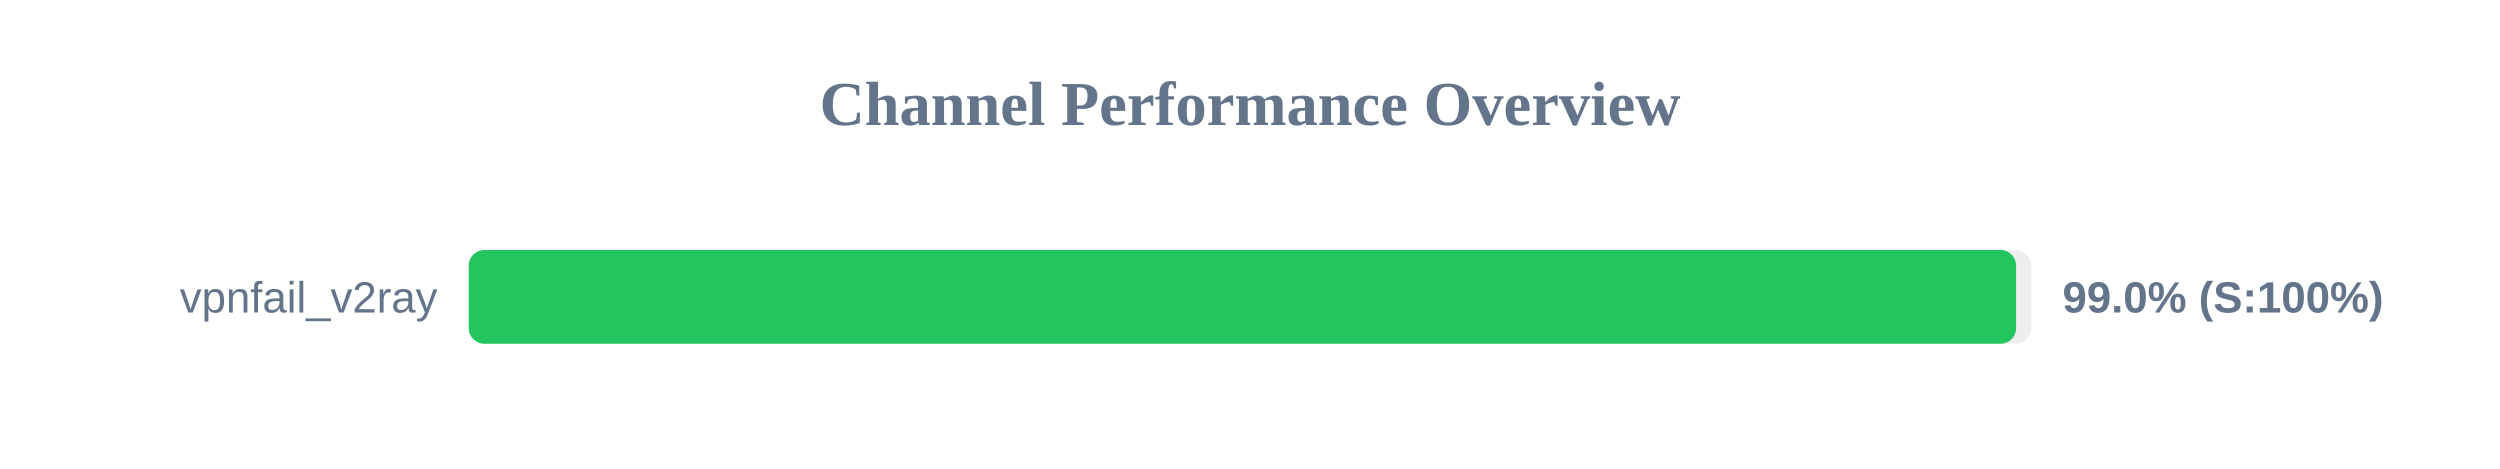
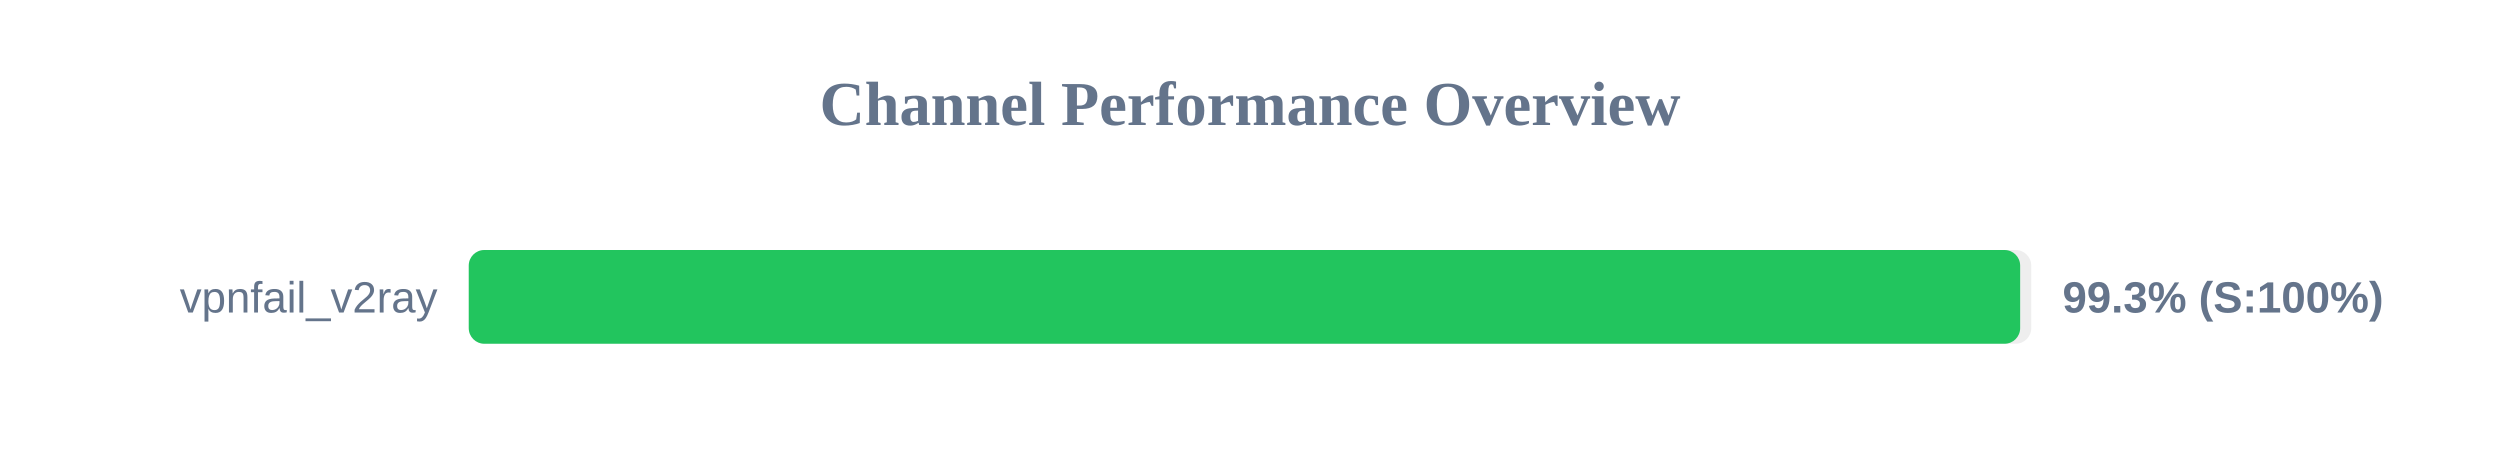
<svg xmlns="http://www.w3.org/2000/svg" width="800" height="150" version="1.1">
  <style>
        .row { font: 14px Arial; fill: #64748b; }
        .score { font: bold 14px Arial; fill: #64748b; }
    </style>
  <text x="400" y="40" text-anchor="middle" font-size="20px" font-weight="bold" fill="#64748b">Channel Performance Overview</text>
  <rect x="150" y="80" width="500" height="30" fill="#eee" rx="5" />
-   <rect x="150" y="80" width="495.15" height="30" fill="#22c55e" rx="5" />
+   <rect x="150" y="80" width="496.45" height="30" fill="#22c55e" rx="5" />
  <text x="140" y="100" text-anchor="end" class="row">vpnfail_v2ray</text>
-   <text x="660" y="100" text-anchor="start" class="score">99.0% (S:100%)</text>
+   <text x="660" y="100" text-anchor="start" class="score">99.3% (S:100%)</text>
</svg>
